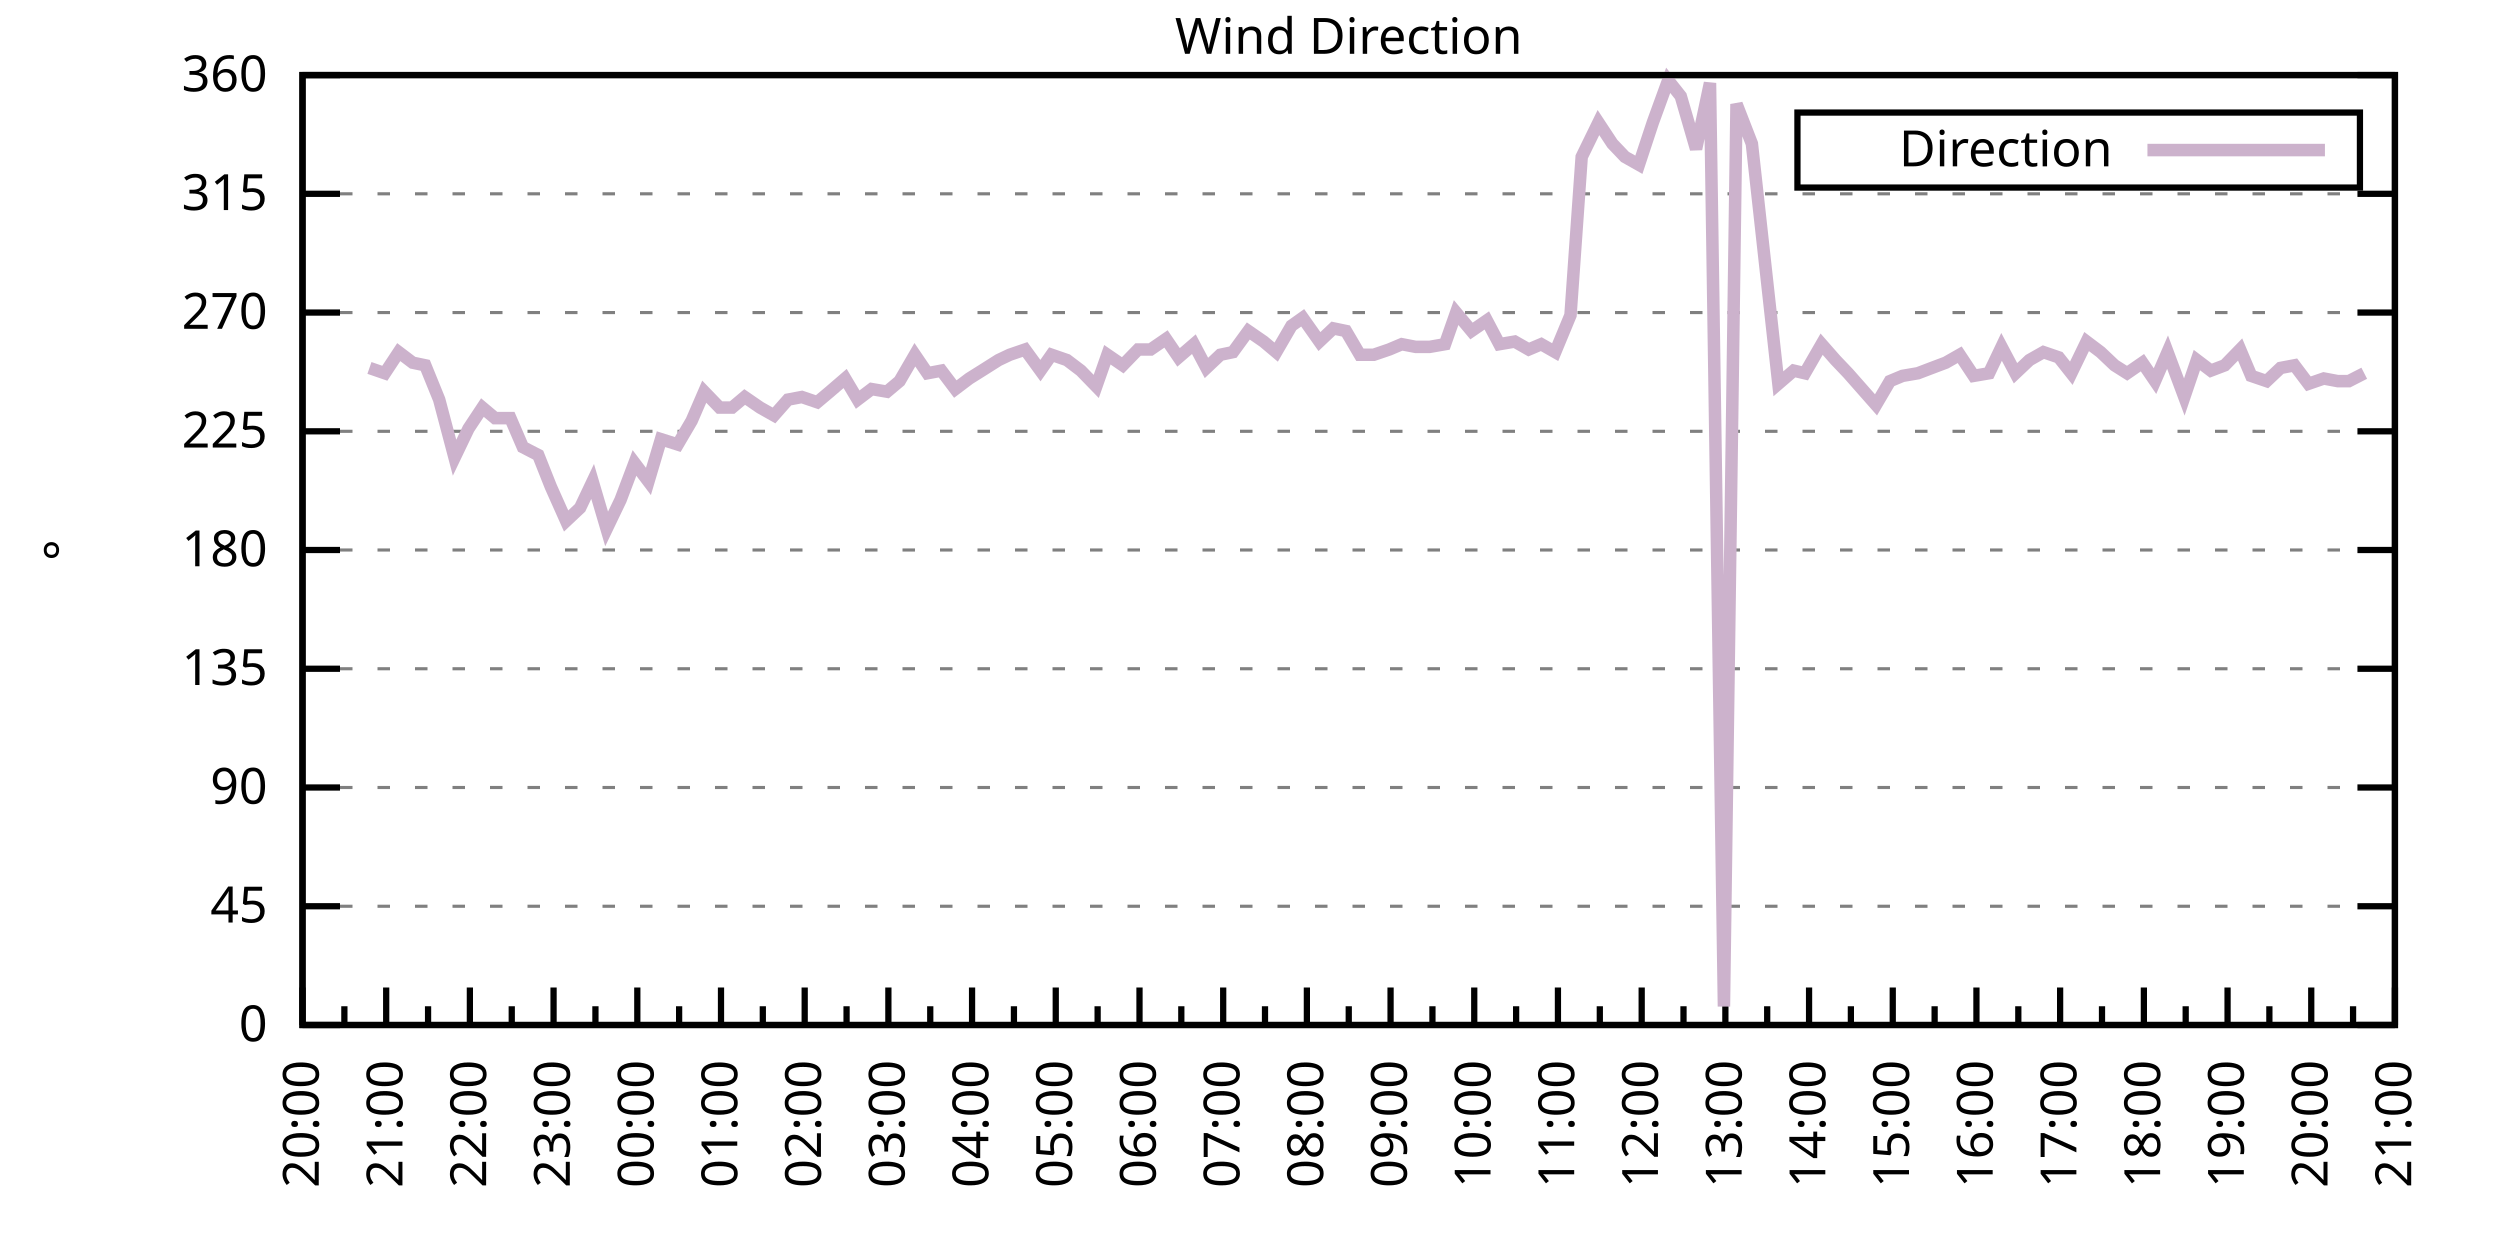
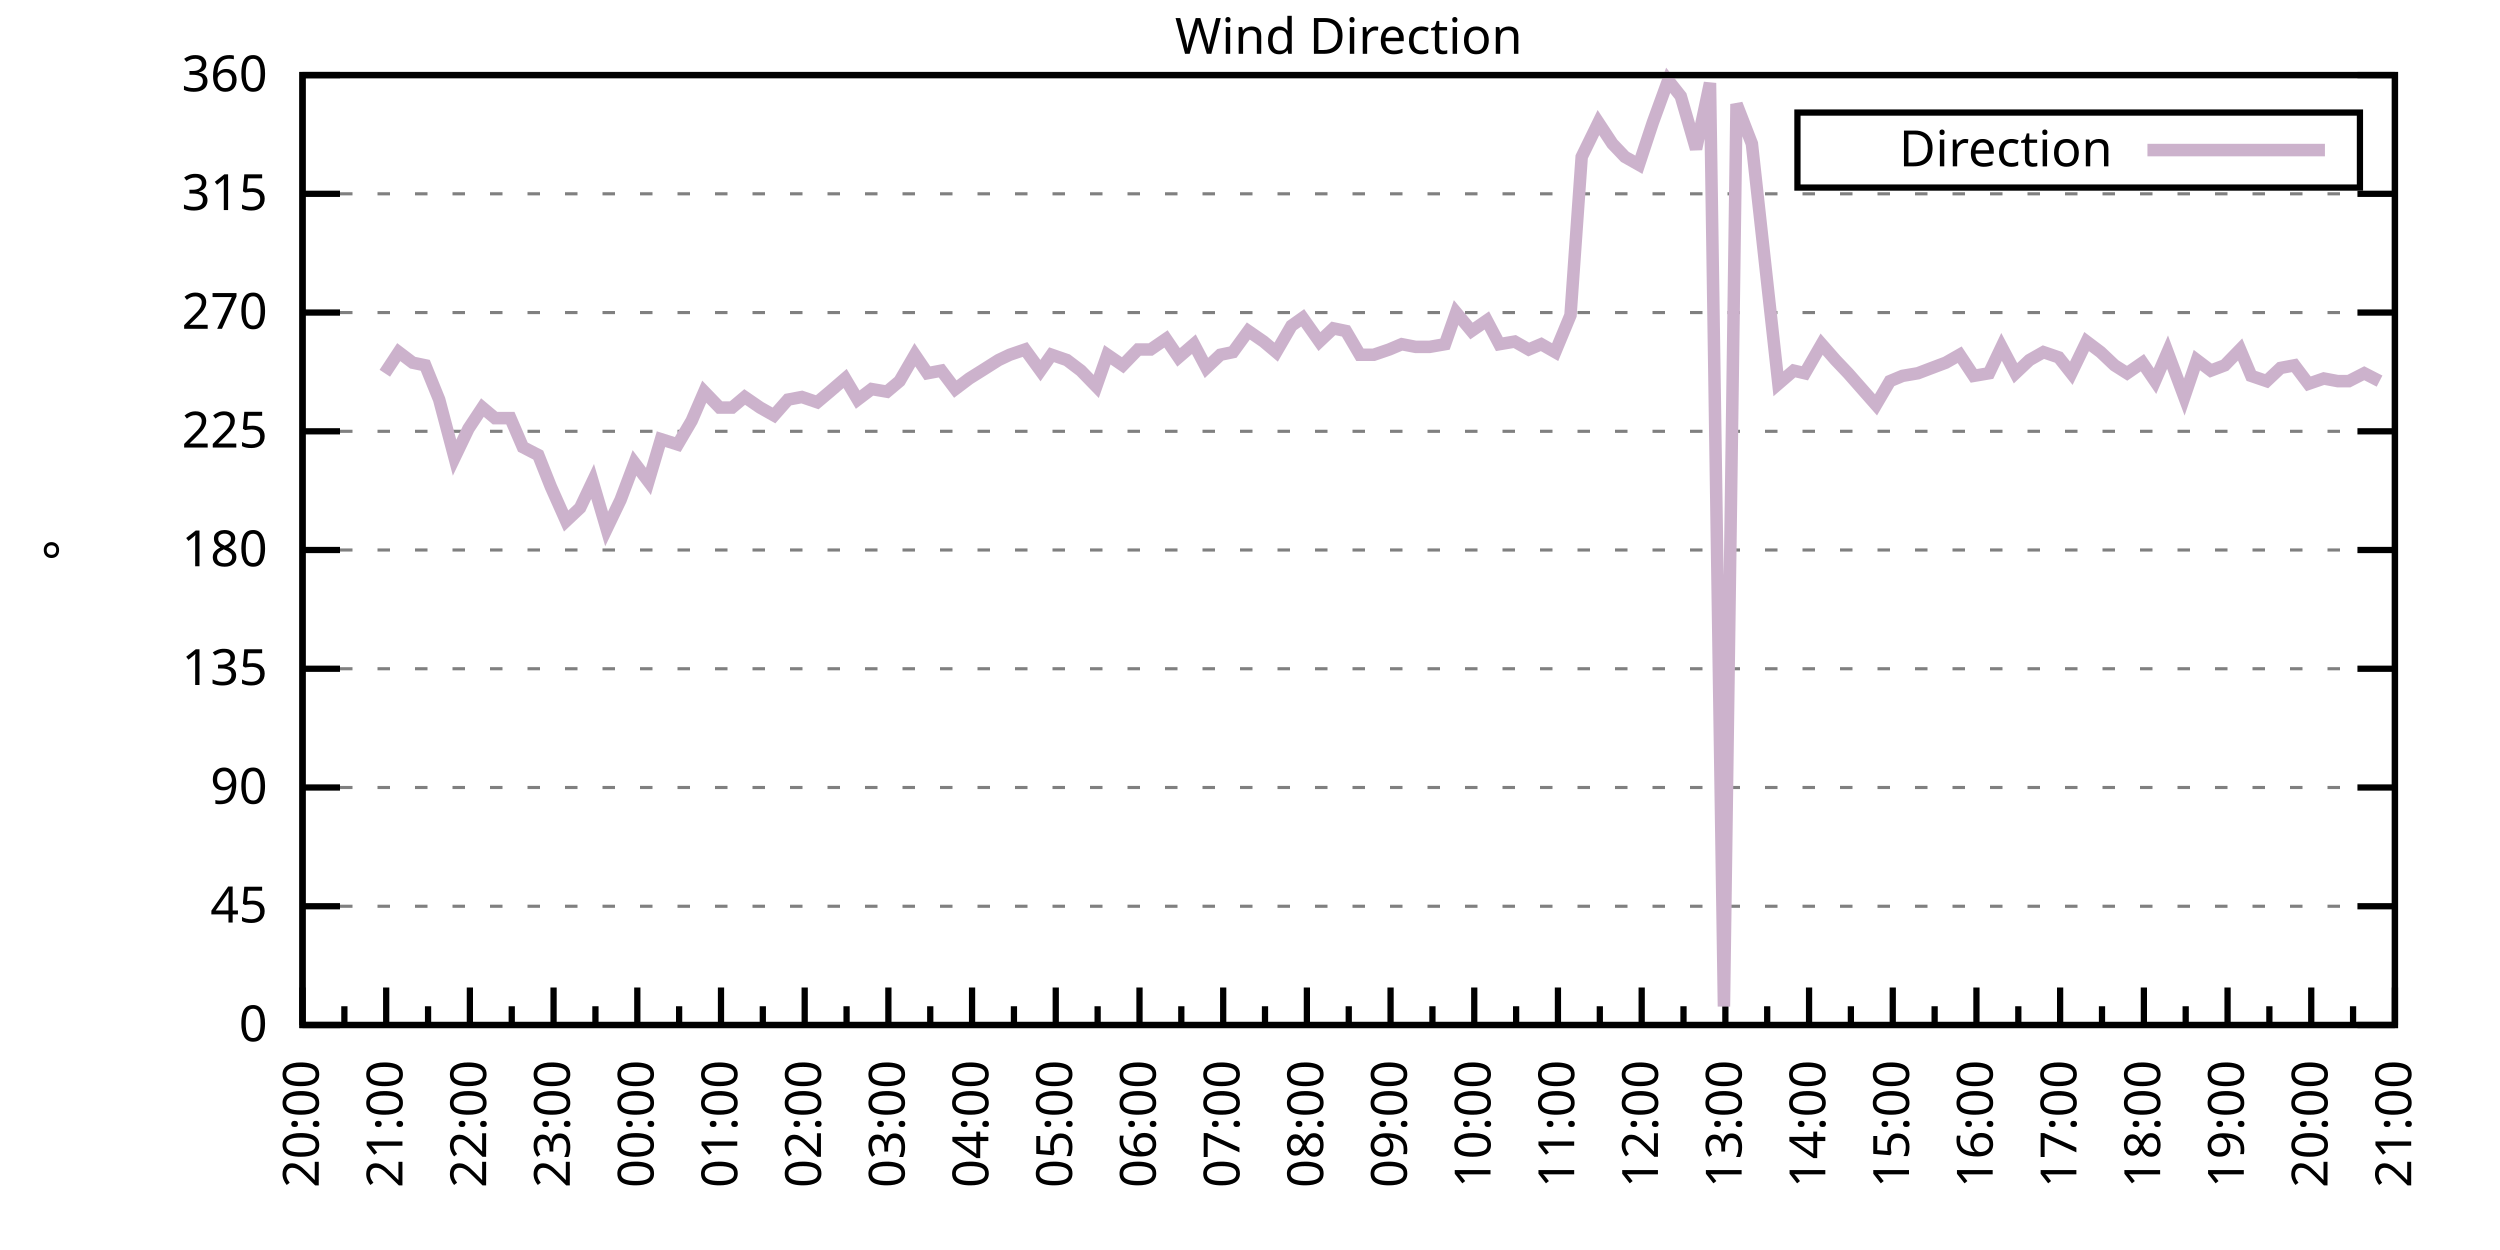
<svg xmlns="http://www.w3.org/2000/svg" xmlns:xlink="http://www.w3.org/1999/xlink" width="400" height="200" viewBox="0 0 400 200">
  <g id="gnuplot_canvas">
    <rect x="0" y="0" width="400" height="200" fill="none" />
    <defs>
      <circle id="gpDot" r="0.5" stroke-width="0.5" stroke="currentColor" />
      <path id="gpPt0" stroke-width="0.333" stroke="currentColor" d="M-1,0 h2 M0,-1 v2" />
      <path id="gpPt1" stroke-width="0.333" stroke="currentColor" d="M-1,-1 L1,1 M1,-1 L-1,1" />
      <path id="gpPt2" stroke-width="0.333" stroke="currentColor" d="M-1,0 L1,0 M0,-1 L0,1 M-1,-1 L1,1 M-1,1 L1,-1" />
      <rect id="gpPt3" stroke-width="0.333" stroke="currentColor" x="-1" y="-1" width="2" height="2" />
      <rect id="gpPt4" stroke-width="0.333" stroke="currentColor" fill="currentColor" x="-1" y="-1" width="2" height="2" />
      <circle id="gpPt5" stroke-width="0.333" stroke="currentColor" cx="0" cy="0" r="1" />
      <use xlink:href="#gpPt5" id="gpPt6" fill="currentColor" stroke="none" />
      <path id="gpPt7" stroke-width="0.333" stroke="currentColor" d="M0,-1.33 L-1.33,0.67 L1.33,0.67 z" />
      <use xlink:href="#gpPt7" id="gpPt8" fill="currentColor" stroke="none" />
      <use xlink:href="#gpPt7" id="gpPt9" stroke="currentColor" transform="rotate(180)" />
      <use xlink:href="#gpPt9" id="gpPt10" fill="currentColor" stroke="none" />
      <use xlink:href="#gpPt3" id="gpPt11" stroke="currentColor" transform="rotate(45)" />
      <use xlink:href="#gpPt11" id="gpPt12" fill="currentColor" stroke="none" />
      <path id="gpPt13" stroke-width="0.333" stroke="currentColor" d="M0,1.330 L1.265,0.411 L0.782,-1.067 L-0.782,-1.076 L-1.265,0.411 z" />
      <use xlink:href="#gpPt13" id="gpPt14" fill="currentColor" stroke="none" />
      <filter id="textbox" filterUnits="objectBoundingBox" x="0" y="0" height="1" width="1">
        <feFlood flood-color="white" flood-opacity="1" result="bgnd" />
        <feComposite in="SourceGraphic" in2="bgnd" operator="atop" />
      </filter>
      <filter id="greybox" filterUnits="objectBoundingBox" x="0" y="0" height="1" width="1">
        <feFlood flood-color="lightgrey" flood-opacity="1" result="grey" />
        <feComposite in="SourceGraphic" in2="grey" operator="atop" />
      </filter>
    </defs>
    <g fill="none" color="white" stroke="currentColor" stroke-width="1.00" stroke-linecap="butt" stroke-linejoin="miter">
</g>
    <g fill="none" color="black" stroke="currentColor" stroke-width="1.00" stroke-linecap="butt" stroke-linejoin="miter">
      <g stroke="none" shape-rendering="crispEdges">
        <polygon fill="rgb(255, 255, 255)" points="48.40,164.00 383.18,164.00 383.18,12.02 48.40,12.02 " />
      </g>
    </g>
    <g fill="none" color="black" stroke="currentColor" stroke-width="1.00" stroke-linecap="butt" stroke-linejoin="miter">
</g>
    <g fill="none" color="black" stroke="black" stroke-width="0.50" stroke-linecap="butt" stroke-linejoin="miter">
</g>
    <g fill="none" color="gray" stroke="currentColor" stroke-width="0.50" stroke-linecap="butt" stroke-linejoin="miter">
      <path stroke="gray" stroke-dasharray="2,4" class="gridline" d="M48.40,164.00 L383.19,164.00  " />
    </g>
    <g fill="none" color="gray" stroke="gray" stroke-width="1.00" stroke-linecap="butt" stroke-linejoin="miter">
</g>
    <g fill="none" color="black" stroke="currentColor" stroke-width="1.00" stroke-linecap="butt" stroke-linejoin="miter">
      <path stroke="black" d="M48.40,164.00 L54.40,164.00 M383.19,164.00 L377.19,164.00  " />
      <g transform="translate(42.80,166.60)" stroke="none" fill="black" font-family="Sans" font-size="8.00" text-anchor="end">
        <text>
          <tspan font-family="Sans"> 0</tspan>
        </text>
      </g>
    </g>
    <g fill="none" color="black" stroke="currentColor" stroke-width="1.00" stroke-linecap="butt" stroke-linejoin="miter">
</g>
    <g fill="none" color="black" stroke="black" stroke-width="0.50" stroke-linecap="butt" stroke-linejoin="miter">
</g>
    <g fill="none" color="gray" stroke="currentColor" stroke-width="0.50" stroke-linecap="butt" stroke-linejoin="miter">
      <path stroke="gray" stroke-dasharray="2,4" class="gridline" d="M48.40,145.00 L383.19,145.00  " />
    </g>
    <g fill="none" color="gray" stroke="gray" stroke-width="1.00" stroke-linecap="butt" stroke-linejoin="miter">
</g>
    <g fill="none" color="black" stroke="currentColor" stroke-width="1.00" stroke-linecap="butt" stroke-linejoin="miter">
      <path stroke="black" d="M48.40,145.00 L54.40,145.00 M383.19,145.00 L377.19,145.00  " />
      <g transform="translate(42.80,147.60)" stroke="none" fill="black" font-family="Sans" font-size="8.00" text-anchor="end">
        <text>
          <tspan font-family="Sans"> 45</tspan>
        </text>
      </g>
    </g>
    <g fill="none" color="black" stroke="currentColor" stroke-width="1.00" stroke-linecap="butt" stroke-linejoin="miter">
</g>
    <g fill="none" color="black" stroke="black" stroke-width="0.50" stroke-linecap="butt" stroke-linejoin="miter">
</g>
    <g fill="none" color="gray" stroke="currentColor" stroke-width="0.50" stroke-linecap="butt" stroke-linejoin="miter">
      <path stroke="gray" stroke-dasharray="2,4" class="gridline" d="M48.40,126.00 L383.19,126.00  " />
    </g>
    <g fill="none" color="gray" stroke="gray" stroke-width="1.00" stroke-linecap="butt" stroke-linejoin="miter">
</g>
    <g fill="none" color="black" stroke="currentColor" stroke-width="1.00" stroke-linecap="butt" stroke-linejoin="miter">
      <path stroke="black" d="M48.40,126.00 L54.40,126.00 M383.19,126.00 L377.19,126.00  " />
      <g transform="translate(42.80,128.60)" stroke="none" fill="black" font-family="Sans" font-size="8.00" text-anchor="end">
        <text>
          <tspan font-family="Sans"> 90</tspan>
        </text>
      </g>
    </g>
    <g fill="none" color="black" stroke="currentColor" stroke-width="1.00" stroke-linecap="butt" stroke-linejoin="miter">
</g>
    <g fill="none" color="black" stroke="black" stroke-width="0.50" stroke-linecap="butt" stroke-linejoin="miter">
</g>
    <g fill="none" color="gray" stroke="currentColor" stroke-width="0.50" stroke-linecap="butt" stroke-linejoin="miter">
      <path stroke="gray" stroke-dasharray="2,4" class="gridline" d="M48.40,107.00 L383.19,107.00  " />
    </g>
    <g fill="none" color="gray" stroke="gray" stroke-width="1.00" stroke-linecap="butt" stroke-linejoin="miter">
</g>
    <g fill="none" color="black" stroke="currentColor" stroke-width="1.00" stroke-linecap="butt" stroke-linejoin="miter">
      <path stroke="black" d="M48.40,107.00 L54.40,107.00 M383.19,107.00 L377.19,107.00  " />
      <g transform="translate(42.80,109.60)" stroke="none" fill="black" font-family="Sans" font-size="8.00" text-anchor="end">
        <text>
          <tspan font-family="Sans"> 135</tspan>
        </text>
      </g>
    </g>
    <g fill="none" color="black" stroke="currentColor" stroke-width="1.00" stroke-linecap="butt" stroke-linejoin="miter">
</g>
    <g fill="none" color="black" stroke="black" stroke-width="0.50" stroke-linecap="butt" stroke-linejoin="miter">
</g>
    <g fill="none" color="gray" stroke="currentColor" stroke-width="0.50" stroke-linecap="butt" stroke-linejoin="miter">
      <path stroke="gray" stroke-dasharray="2,4" class="gridline" d="M48.40,88.00 L383.19,88.00  " />
    </g>
    <g fill="none" color="gray" stroke="gray" stroke-width="1.00" stroke-linecap="butt" stroke-linejoin="miter">
</g>
    <g fill="none" color="black" stroke="currentColor" stroke-width="1.00" stroke-linecap="butt" stroke-linejoin="miter">
      <path stroke="black" d="M48.40,88.00 L54.40,88.00 M383.19,88.00 L377.19,88.00  " />
      <g transform="translate(42.80,90.60)" stroke="none" fill="black" font-family="Sans" font-size="8.00" text-anchor="end">
        <text>
          <tspan font-family="Sans"> 180</tspan>
        </text>
      </g>
    </g>
    <g fill="none" color="black" stroke="currentColor" stroke-width="1.00" stroke-linecap="butt" stroke-linejoin="miter">
</g>
    <g fill="none" color="black" stroke="black" stroke-width="0.50" stroke-linecap="butt" stroke-linejoin="miter">
</g>
    <g fill="none" color="gray" stroke="currentColor" stroke-width="0.50" stroke-linecap="butt" stroke-linejoin="miter">
      <path stroke="gray" stroke-dasharray="2,4" class="gridline" d="M48.40,69.01 L383.19,69.01  " />
    </g>
    <g fill="none" color="gray" stroke="gray" stroke-width="1.00" stroke-linecap="butt" stroke-linejoin="miter">
</g>
    <g fill="none" color="black" stroke="currentColor" stroke-width="1.00" stroke-linecap="butt" stroke-linejoin="miter">
      <path stroke="black" d="M48.40,69.01 L54.40,69.01 M383.19,69.01 L377.19,69.01  " />
      <g transform="translate(42.80,71.61)" stroke="none" fill="black" font-family="Sans" font-size="8.00" text-anchor="end">
        <text>
          <tspan font-family="Sans"> 225</tspan>
        </text>
      </g>
    </g>
    <g fill="none" color="black" stroke="currentColor" stroke-width="1.00" stroke-linecap="butt" stroke-linejoin="miter">
</g>
    <g fill="none" color="black" stroke="black" stroke-width="0.50" stroke-linecap="butt" stroke-linejoin="miter">
</g>
    <g fill="none" color="gray" stroke="currentColor" stroke-width="0.50" stroke-linecap="butt" stroke-linejoin="miter">
      <path stroke="gray" stroke-dasharray="2,4" class="gridline" d="M48.40,50.01 L383.19,50.01  " />
    </g>
    <g fill="none" color="gray" stroke="gray" stroke-width="1.00" stroke-linecap="butt" stroke-linejoin="miter">
</g>
    <g fill="none" color="black" stroke="currentColor" stroke-width="1.00" stroke-linecap="butt" stroke-linejoin="miter">
      <path stroke="black" d="M48.40,50.01 L54.40,50.01 M383.19,50.01 L377.19,50.01  " />
      <g transform="translate(42.80,52.61)" stroke="none" fill="black" font-family="Sans" font-size="8.00" text-anchor="end">
        <text>
          <tspan font-family="Sans"> 270</tspan>
        </text>
      </g>
    </g>
    <g fill="none" color="black" stroke="currentColor" stroke-width="1.00" stroke-linecap="butt" stroke-linejoin="miter">
</g>
    <g fill="none" color="black" stroke="black" stroke-width="0.50" stroke-linecap="butt" stroke-linejoin="miter">
</g>
    <g fill="none" color="gray" stroke="currentColor" stroke-width="0.50" stroke-linecap="butt" stroke-linejoin="miter">
      <path stroke="gray" stroke-dasharray="2,4" class="gridline" d="M48.40,31.01 L383.19,31.01  " />
    </g>
    <g fill="none" color="gray" stroke="gray" stroke-width="1.00" stroke-linecap="butt" stroke-linejoin="miter">
</g>
    <g fill="none" color="black" stroke="currentColor" stroke-width="1.00" stroke-linecap="butt" stroke-linejoin="miter">
      <path stroke="black" d="M48.40,31.01 L54.40,31.01 M383.19,31.01 L377.19,31.01  " />
      <g transform="translate(42.80,33.61)" stroke="none" fill="black" font-family="Sans" font-size="8.00" text-anchor="end">
        <text>
          <tspan font-family="Sans"> 315</tspan>
        </text>
      </g>
    </g>
    <g fill="none" color="black" stroke="currentColor" stroke-width="1.00" stroke-linecap="butt" stroke-linejoin="miter">
</g>
    <g fill="none" color="black" stroke="black" stroke-width="0.50" stroke-linecap="butt" stroke-linejoin="miter">
</g>
    <g fill="none" color="gray" stroke="currentColor" stroke-width="0.50" stroke-linecap="butt" stroke-linejoin="miter">
      <path stroke="gray" stroke-dasharray="2,4" class="gridline" d="M48.40,12.01 L383.19,12.01  " />
    </g>
    <g fill="none" color="gray" stroke="gray" stroke-width="1.00" stroke-linecap="butt" stroke-linejoin="miter">
</g>
    <g fill="none" color="black" stroke="currentColor" stroke-width="1.00" stroke-linecap="butt" stroke-linejoin="miter">
      <path stroke="black" d="M48.40,12.01 L54.40,12.01 M383.19,12.01 L377.19,12.01  " />
      <g transform="translate(42.80,14.61)" stroke="none" fill="black" font-family="Sans" font-size="8.00" text-anchor="end">
        <text>
          <tspan font-family="Sans"> 360</tspan>
        </text>
      </g>
    </g>
    <g fill="none" color="black" stroke="currentColor" stroke-width="1.00" stroke-linecap="butt" stroke-linejoin="miter">
      <path stroke="black" d="M48.40,164.00 L48.40,158.00  " />
      <g transform="translate(51.00,169.60) rotate(270)" stroke="none" fill="black" font-family="Sans" font-size="8.00" text-anchor="end">
        <text>
          <tspan font-family="Sans">20:00</tspan>
        </text>
      </g>
    </g>
    <g fill="none" color="black" stroke="currentColor" stroke-width="1.00" stroke-linecap="butt" stroke-linejoin="miter">
      <path stroke="black" d="M55.10,164.00 L55.10,161.00 M61.79,164.00 L61.79,158.00  " />
      <g transform="translate(64.39,169.60) rotate(270)" stroke="none" fill="black" font-family="Sans" font-size="8.00" text-anchor="end">
        <text>
          <tspan font-family="Sans">21:00</tspan>
        </text>
      </g>
    </g>
    <g fill="none" color="black" stroke="currentColor" stroke-width="1.00" stroke-linecap="butt" stroke-linejoin="miter">
      <path stroke="black" d="M68.49,164.00 L68.49,161.00 M75.18,164.00 L75.18,158.00  " />
      <g transform="translate(77.78,169.60) rotate(270)" stroke="none" fill="black" font-family="Sans" font-size="8.00" text-anchor="end">
        <text>
          <tspan font-family="Sans">22:00</tspan>
        </text>
      </g>
    </g>
    <g fill="none" color="black" stroke="currentColor" stroke-width="1.00" stroke-linecap="butt" stroke-linejoin="miter">
      <path stroke="black" d="M81.88,164.00 L81.88,161.00 M88.57,164.00 L88.57,158.00  " />
      <g transform="translate(91.17,169.60) rotate(270)" stroke="none" fill="black" font-family="Sans" font-size="8.00" text-anchor="end">
        <text>
          <tspan font-family="Sans">23:00</tspan>
        </text>
      </g>
    </g>
    <g fill="none" color="black" stroke="currentColor" stroke-width="1.00" stroke-linecap="butt" stroke-linejoin="miter">
      <path stroke="black" d="M95.27,164.00 L95.27,161.00 M101.97,164.00 L101.97,158.00  " />
      <g transform="translate(104.57,169.60) rotate(270)" stroke="none" fill="black" font-family="Sans" font-size="8.00" text-anchor="end">
        <text>
          <tspan font-family="Sans">00:00</tspan>
        </text>
      </g>
    </g>
    <g fill="none" color="black" stroke="currentColor" stroke-width="1.00" stroke-linecap="butt" stroke-linejoin="miter">
      <path stroke="black" d="M108.66,164.00 L108.66,161.00 M115.36,164.00 L115.36,158.00  " />
      <g transform="translate(117.96,169.60) rotate(270)" stroke="none" fill="black" font-family="Sans" font-size="8.00" text-anchor="end">
        <text>
          <tspan font-family="Sans">01:00</tspan>
        </text>
      </g>
    </g>
    <g fill="none" color="black" stroke="currentColor" stroke-width="1.00" stroke-linecap="butt" stroke-linejoin="miter">
      <path stroke="black" d="M122.05,164.00 L122.05,161.00 M128.75,164.00 L128.75,158.00  " />
      <g transform="translate(131.35,169.60) rotate(270)" stroke="none" fill="black" font-family="Sans" font-size="8.00" text-anchor="end">
        <text>
          <tspan font-family="Sans">02:00</tspan>
        </text>
      </g>
    </g>
    <g fill="none" color="black" stroke="currentColor" stroke-width="1.00" stroke-linecap="butt" stroke-linejoin="miter">
      <path stroke="black" d="M135.45,164.00 L135.45,161.00 M142.14,164.00 L142.14,158.00  " />
      <g transform="translate(144.74,169.60) rotate(270)" stroke="none" fill="black" font-family="Sans" font-size="8.00" text-anchor="end">
        <text>
          <tspan font-family="Sans">03:00</tspan>
        </text>
      </g>
    </g>
    <g fill="none" color="black" stroke="currentColor" stroke-width="1.00" stroke-linecap="butt" stroke-linejoin="miter">
      <path stroke="black" d="M148.84,164.00 L148.84,161.00 M155.53,164.00 L155.53,158.00  " />
      <g transform="translate(158.13,169.60) rotate(270)" stroke="none" fill="black" font-family="Sans" font-size="8.00" text-anchor="end">
        <text>
          <tspan font-family="Sans">04:00</tspan>
        </text>
      </g>
    </g>
    <g fill="none" color="black" stroke="currentColor" stroke-width="1.00" stroke-linecap="butt" stroke-linejoin="miter">
      <path stroke="black" d="M162.23,164.00 L162.23,161.00 M168.92,164.00 L168.92,158.00  " />
      <g transform="translate(171.52,169.60) rotate(270)" stroke="none" fill="black" font-family="Sans" font-size="8.00" text-anchor="end">
        <text>
          <tspan font-family="Sans">05:00</tspan>
        </text>
      </g>
    </g>
    <g fill="none" color="black" stroke="currentColor" stroke-width="1.00" stroke-linecap="butt" stroke-linejoin="miter">
      <path stroke="black" d="M175.62,164.00 L175.62,161.00 M182.32,164.00 L182.32,158.00  " />
      <g transform="translate(184.92,169.60) rotate(270)" stroke="none" fill="black" font-family="Sans" font-size="8.00" text-anchor="end">
        <text>
          <tspan font-family="Sans">06:00</tspan>
        </text>
      </g>
    </g>
    <g fill="none" color="black" stroke="currentColor" stroke-width="1.00" stroke-linecap="butt" stroke-linejoin="miter">
      <path stroke="black" d="M189.01,164.00 L189.01,161.00 M195.71,164.00 L195.71,158.00  " />
      <g transform="translate(198.31,169.60) rotate(270)" stroke="none" fill="black" font-family="Sans" font-size="8.00" text-anchor="end">
        <text>
          <tspan font-family="Sans">07:00</tspan>
        </text>
      </g>
    </g>
    <g fill="none" color="black" stroke="currentColor" stroke-width="1.00" stroke-linecap="butt" stroke-linejoin="miter">
      <path stroke="black" d="M202.40,164.00 L202.40,161.00 M209.10,164.00 L209.10,158.00  " />
      <g transform="translate(211.70,169.60) rotate(270)" stroke="none" fill="black" font-family="Sans" font-size="8.00" text-anchor="end">
        <text>
          <tspan font-family="Sans">08:00</tspan>
        </text>
      </g>
    </g>
    <g fill="none" color="black" stroke="currentColor" stroke-width="1.00" stroke-linecap="butt" stroke-linejoin="miter">
      <path stroke="black" d="M215.80,164.00 L215.80,161.00 M222.49,164.00 L222.49,158.00  " />
      <g transform="translate(225.09,169.60) rotate(270)" stroke="none" fill="black" font-family="Sans" font-size="8.00" text-anchor="end">
        <text>
          <tspan font-family="Sans">09:00</tspan>
        </text>
      </g>
    </g>
    <g fill="none" color="black" stroke="currentColor" stroke-width="1.00" stroke-linecap="butt" stroke-linejoin="miter">
      <path stroke="black" d="M229.19,164.00 L229.19,161.00 M235.88,164.00 L235.88,158.00  " />
      <g transform="translate(238.48,169.60) rotate(270)" stroke="none" fill="black" font-family="Sans" font-size="8.00" text-anchor="end">
        <text>
          <tspan font-family="Sans">10:00</tspan>
        </text>
      </g>
    </g>
    <g fill="none" color="black" stroke="currentColor" stroke-width="1.00" stroke-linecap="butt" stroke-linejoin="miter">
      <path stroke="black" d="M242.58,164.00 L242.58,161.00 M249.27,164.00 L249.27,158.00  " />
      <g transform="translate(251.87,169.60) rotate(270)" stroke="none" fill="black" font-family="Sans" font-size="8.00" text-anchor="end">
        <text>
          <tspan font-family="Sans">11:00</tspan>
        </text>
      </g>
    </g>
    <g fill="none" color="black" stroke="currentColor" stroke-width="1.00" stroke-linecap="butt" stroke-linejoin="miter">
      <path stroke="black" d="M255.97,164.00 L255.97,161.00 M262.67,164.00 L262.67,158.00  " />
      <g transform="translate(265.27,169.60) rotate(270)" stroke="none" fill="black" font-family="Sans" font-size="8.00" text-anchor="end">
        <text>
          <tspan font-family="Sans">12:00</tspan>
        </text>
      </g>
    </g>
    <g fill="none" color="black" stroke="currentColor" stroke-width="1.00" stroke-linecap="butt" stroke-linejoin="miter">
      <path stroke="black" d="M269.36,164.00 L269.36,161.00 M276.06,164.00 L276.06,158.00  " />
      <g transform="translate(278.66,169.60) rotate(270)" stroke="none" fill="black" font-family="Sans" font-size="8.00" text-anchor="end">
        <text>
          <tspan font-family="Sans">13:00</tspan>
        </text>
      </g>
    </g>
    <g fill="none" color="black" stroke="currentColor" stroke-width="1.00" stroke-linecap="butt" stroke-linejoin="miter">
      <path stroke="black" d="M282.75,164.00 L282.75,161.00 M289.45,164.00 L289.45,158.00  " />
      <g transform="translate(292.05,169.60) rotate(270)" stroke="none" fill="black" font-family="Sans" font-size="8.00" text-anchor="end">
        <text>
          <tspan font-family="Sans">14:00</tspan>
        </text>
      </g>
    </g>
    <g fill="none" color="black" stroke="currentColor" stroke-width="1.00" stroke-linecap="butt" stroke-linejoin="miter">
      <path stroke="black" d="M296.14,164.00 L296.14,161.00 M302.84,164.00 L302.84,158.00  " />
      <g transform="translate(305.44,169.60) rotate(270)" stroke="none" fill="black" font-family="Sans" font-size="8.00" text-anchor="end">
        <text>
          <tspan font-family="Sans">15:00</tspan>
        </text>
      </g>
    </g>
    <g fill="none" color="black" stroke="currentColor" stroke-width="1.00" stroke-linecap="butt" stroke-linejoin="miter">
      <path stroke="black" d="M309.54,164.00 L309.54,161.00 M316.23,164.00 L316.23,158.00  " />
      <g transform="translate(318.83,169.60) rotate(270)" stroke="none" fill="black" font-family="Sans" font-size="8.00" text-anchor="end">
        <text>
          <tspan font-family="Sans">16:00</tspan>
        </text>
      </g>
    </g>
    <g fill="none" color="black" stroke="currentColor" stroke-width="1.00" stroke-linecap="butt" stroke-linejoin="miter">
      <path stroke="black" d="M322.93,164.00 L322.93,161.00 M329.62,164.00 L329.62,158.00  " />
      <g transform="translate(332.22,169.60) rotate(270)" stroke="none" fill="black" font-family="Sans" font-size="8.00" text-anchor="end">
        <text>
          <tspan font-family="Sans">17:00</tspan>
        </text>
      </g>
    </g>
    <g fill="none" color="black" stroke="currentColor" stroke-width="1.00" stroke-linecap="butt" stroke-linejoin="miter">
      <path stroke="black" d="M336.32,164.00 L336.32,161.00 M343.02,164.00 L343.02,158.00  " />
      <g transform="translate(345.62,169.60) rotate(270)" stroke="none" fill="black" font-family="Sans" font-size="8.00" text-anchor="end">
        <text>
          <tspan font-family="Sans">18:00</tspan>
        </text>
      </g>
    </g>
    <g fill="none" color="black" stroke="currentColor" stroke-width="1.00" stroke-linecap="butt" stroke-linejoin="miter">
      <path stroke="black" d="M349.71,164.00 L349.71,161.00 M356.41,164.00 L356.41,158.00  " />
      <g transform="translate(359.01,169.60) rotate(270)" stroke="none" fill="black" font-family="Sans" font-size="8.00" text-anchor="end">
        <text>
          <tspan font-family="Sans">19:00</tspan>
        </text>
      </g>
    </g>
    <g fill="none" color="black" stroke="currentColor" stroke-width="1.00" stroke-linecap="butt" stroke-linejoin="miter">
      <path stroke="black" d="M363.10,164.00 L363.10,161.00 M369.80,164.00 L369.80,158.00  " />
      <g transform="translate(372.40,169.60) rotate(270)" stroke="none" fill="black" font-family="Sans" font-size="8.00" text-anchor="end">
        <text>
          <tspan font-family="Sans">20:00</tspan>
        </text>
      </g>
    </g>
    <g fill="none" color="black" stroke="currentColor" stroke-width="1.00" stroke-linecap="butt" stroke-linejoin="miter">
      <path stroke="black" d="M376.49,164.00 L376.49,161.00 M383.19,164.00 L383.19,158.00  " />
      <g transform="translate(385.79,169.60) rotate(270)" stroke="none" fill="black" font-family="Sans" font-size="8.00" text-anchor="end">
        <text>
          <tspan font-family="Sans">21:00</tspan>
        </text>
      </g>
    </g>
    <g fill="none" color="black" stroke="currentColor" stroke-width="1.00" stroke-linecap="butt" stroke-linejoin="miter">
</g>
    <g fill="none" color="black" stroke="currentColor" stroke-width="1.00" stroke-linecap="butt" stroke-linejoin="miter">
      <path stroke="black" d="M48.40,12.01 L48.40,164.00 L383.19,164.00 L383.19,12.01 L48.40,12.01 Z  " />
    </g>
    <g fill="none" color="black" stroke="currentColor" stroke-width="1.00" stroke-linecap="butt" stroke-linejoin="miter">
      <g transform="translate(12.80,88.01) rotate(270)" stroke="none" fill="black" font-family="Sans" font-size="8.00" text-anchor="middle">
        <text>
          <tspan font-family="Sans">°</tspan>
        </text>
      </g>
    </g>
    <g fill="none" color="black" stroke="currentColor" stroke-width="1.00" stroke-linecap="butt" stroke-linejoin="miter">
</g>
    <g fill="none" color="black" stroke="currentColor" stroke-width="1.00" stroke-linecap="butt" stroke-linejoin="miter">
      <path stroke="black" d="M287.59,30.01 L287.59,18.01 L377.59,18.01 L377.59,30.01 L287.59,30.01 Z  " />
    </g>
    <g id="Wind_direction_plot_1">
      <g fill="none" color="white" stroke="black" stroke-width="2.00" stroke-linecap="butt" stroke-linejoin="miter">
</g>
      <g fill="none" color="black" stroke="currentColor" stroke-width="2.00" stroke-linecap="butt" stroke-linejoin="miter">
        <g transform="translate(337.99,26.61)" stroke="none" fill="black" font-family="Sans" font-size="8.00" text-anchor="end">
          <text>
            <tspan font-family="Sans">Direction</tspan>
          </text>
        </g>
      </g>
      <g fill="none" color="black" stroke="currentColor" stroke-width="2.00" stroke-linecap="butt" stroke-linejoin="miter">
-         <path stroke="rgb(204, 178, 204)" d="M343.59,24.01 L371.99,24.01 M59.11,58.87 L61.57,59.72 L63.80,56.34 L66.03,58.03 L68.04,58.45 L70.27,63.94   L72.73,73.23 L74.96,68.58 L77.19,65.21 L79.20,66.90 L81.66,66.90 L83.66,71.54 L86.12,72.81 L88.13,77.87   L90.58,83.36 L92.82,81.25 L94.82,77.03 L97.06,84.63 L99.29,79.98 L101.52,74.07 L103.75,77.03 L105.76,70.27   L108.44,71.12 L110.67,67.32 L112.68,62.67 L115.13,65.21 L117.14,65.21 L119.15,63.52 L121.61,65.21 L123.84,66.47   L126.07,63.94 L128.30,63.52 L130.76,64.36 L132.77,62.67 L135.22,60.56 L137.23,63.94 L139.46,62.25 L141.92,62.67   L143.93,60.98 L146.38,56.76 L148.39,59.72 L150.62,59.30 L152.85,62.25 L155.09,60.56 L157.10,59.30 L159.77,57.61   L161.56,56.76 L164.01,55.92 L166.47,59.30 L168.25,56.76 L170.71,57.61 L172.94,59.30 L175.40,61.83 L177.18,56.76   L179.64,58.45 L182.09,55.92 L184.10,55.92 L186.56,54.23 L188.57,57.18 L191.02,55.07 L193.03,58.87 L195.26,56.76   L197.27,56.34 L199.73,52.96 L202.18,54.65 L204.19,56.34 L206.64,52.12 L208.43,50.85 L211.11,54.65 L213.34,52.54   L215.35,52.96 L217.58,56.76 L219.81,56.76 L222.27,55.92 L224.28,55.07 L226.51,55.50 L228.74,55.50 L231.20,55.07   L232.98,50.01 L235.44,52.96 L237.89,51.27 L239.90,55.07 L242.36,54.65 L244.59,55.92 L246.60,55.07 L248.83,56.34   L251.28,50.43 L253.07,25.10 L255.75,19.61 L257.98,22.99 L259.99,25.10 L262.22,26.36 L264.45,19.61 L266.91,12.85   L268.92,15.39 L271.37,23.83 L273.60,13.28 L275.83,161.04 L277.84,16.65 L280.30,22.99 L284.54,61.41 L286.99,59.30   L288.78,59.72 L291.46,55.07 L293.69,57.61 L295.70,59.72 L300.16,64.78 L302.39,60.98 L304.40,60.14 L306.86,59.72   L309.09,58.87 L311.32,58.03 L313.55,56.76 L315.79,60.14 L318.24,59.72 L320.25,55.50 L322.48,59.72 L324.71,57.61   L326.95,56.34 L329.40,57.18 L331.41,59.72 L333.86,54.65 L336.10,56.34 L338.33,58.45 L340.34,59.72 L342.79,58.03   L344.80,60.98 L346.81,56.34 L349.49,63.52 L351.50,57.61 L353.73,59.30 L355.96,58.45 L358.42,55.92 L360.20,60.14   L362.66,60.98 L364.89,58.87 L367.12,58.45 L369.35,61.41 L371.81,60.56 L374.04,60.98 L375.82,60.98 L378.28,59.72    " />
+         <path stroke="rgb(204, 178, 204)" d="M343.59,24.01 L371.99,24.01 M61.57,59.72 L63.80,56.34 L66.03,58.03 L68.04,58.45 L70.27,63.94 L72.73,73.23   L74.96,68.58 L77.19,65.21 L79.20,66.90 L81.66,66.90 L83.66,71.54 L86.12,72.81 L88.13,77.87 L90.58,83.36   L92.82,81.25 L94.82,77.03 L97.06,84.63 L99.29,79.98 L101.52,74.07 L103.75,77.03 L105.76,70.27 L108.44,71.12   L110.67,67.32 L112.68,62.67 L115.13,65.21 L117.14,65.21 L119.15,63.52 L121.61,65.21 L123.84,66.47 L126.07,63.94   L128.30,63.52 L130.76,64.36 L132.77,62.67 L135.22,60.56 L137.23,63.94 L139.46,62.25 L141.92,62.67 L143.93,60.98   L146.38,56.76 L148.39,59.72 L150.62,59.30 L152.85,62.25 L155.09,60.56 L157.10,59.30 L159.77,57.61 L161.56,56.76   L164.01,55.92 L166.47,59.30 L168.25,56.76 L170.71,57.61 L172.94,59.30 L175.40,61.83 L177.18,56.76 L179.64,58.45   L182.09,55.92 L184.10,55.92 L186.56,54.23 L188.57,57.18 L191.02,55.07 L193.03,58.87 L195.26,56.76 L197.27,56.34   L199.73,52.96 L202.18,54.65 L204.19,56.34 L206.64,52.12 L208.43,50.85 L211.11,54.65 L213.34,52.54 L215.35,52.96   L217.58,56.76 L219.81,56.76 L222.27,55.92 L224.28,55.07 L226.51,55.50 L228.74,55.50 L231.20,55.07 L232.98,50.01   L235.44,52.96 L237.89,51.27 L239.90,55.07 L242.36,54.65 L244.59,55.92 L246.60,55.07 L248.83,56.34 L251.28,50.43   L253.07,25.10 L255.75,19.61 L257.98,22.99 L259.99,25.10 L262.22,26.36 L264.45,19.61 L266.91,12.85 L268.92,15.39   L271.37,23.83 L273.60,13.28 L275.83,161.04 L277.84,16.65 L280.30,22.99 L284.54,61.41 L286.99,59.30 L288.78,59.72   L291.46,55.07 L293.69,57.61 L295.70,59.72 L300.16,64.78 L302.39,60.98 L304.40,60.14 L306.86,59.72 L309.09,58.87   L311.32,58.03 L313.55,56.76 L315.79,60.14 L318.24,59.72 L320.25,55.50 L322.48,59.72 L324.71,57.61 L326.95,56.34   L329.40,57.18 L331.41,59.72 L333.86,54.65 L336.10,56.34 L338.33,58.45 L340.34,59.72 L342.79,58.03 L344.80,60.98   L346.81,56.34 L349.49,63.52 L351.50,57.61 L353.73,59.30 L355.96,58.45 L358.42,55.92 L360.20,60.14 L362.66,60.98   L364.89,58.87 L367.12,58.45 L369.35,61.41 L371.81,60.56 L374.04,60.98 L375.82,60.98 L378.28,59.72 L380.73,60.98    " />
      </g>
    </g>
    <g fill="none" color="black" stroke="currentColor" stroke-width="2.00" stroke-linecap="butt" stroke-linejoin="miter">
</g>
    <g fill="none" color="black" stroke="black" stroke-width="1.00" stroke-linecap="butt" stroke-linejoin="miter">
</g>
    <g fill="none" color="black" stroke="currentColor" stroke-width="1.00" stroke-linecap="butt" stroke-linejoin="miter">
      <path stroke="black" d="M48.40,12.01 L48.40,164.00 L383.19,164.00 L383.19,12.01 L48.40,12.01 Z  " />
    </g>
    <g fill="none" color="black" stroke="currentColor" stroke-width="1.00" stroke-linecap="butt" stroke-linejoin="miter">
      <g transform="translate(215.79,8.61)" stroke="none" fill="black" font-family="Sans" font-size="8.00" text-anchor="middle">
        <text>
          <tspan font-family="Sans">Wind Direction</tspan>
        </text>
      </g>
    </g>
    <g fill="none" color="black" stroke="currentColor" stroke-width="1.00" stroke-linecap="butt" stroke-linejoin="miter">
</g>
  </g>
</svg>
